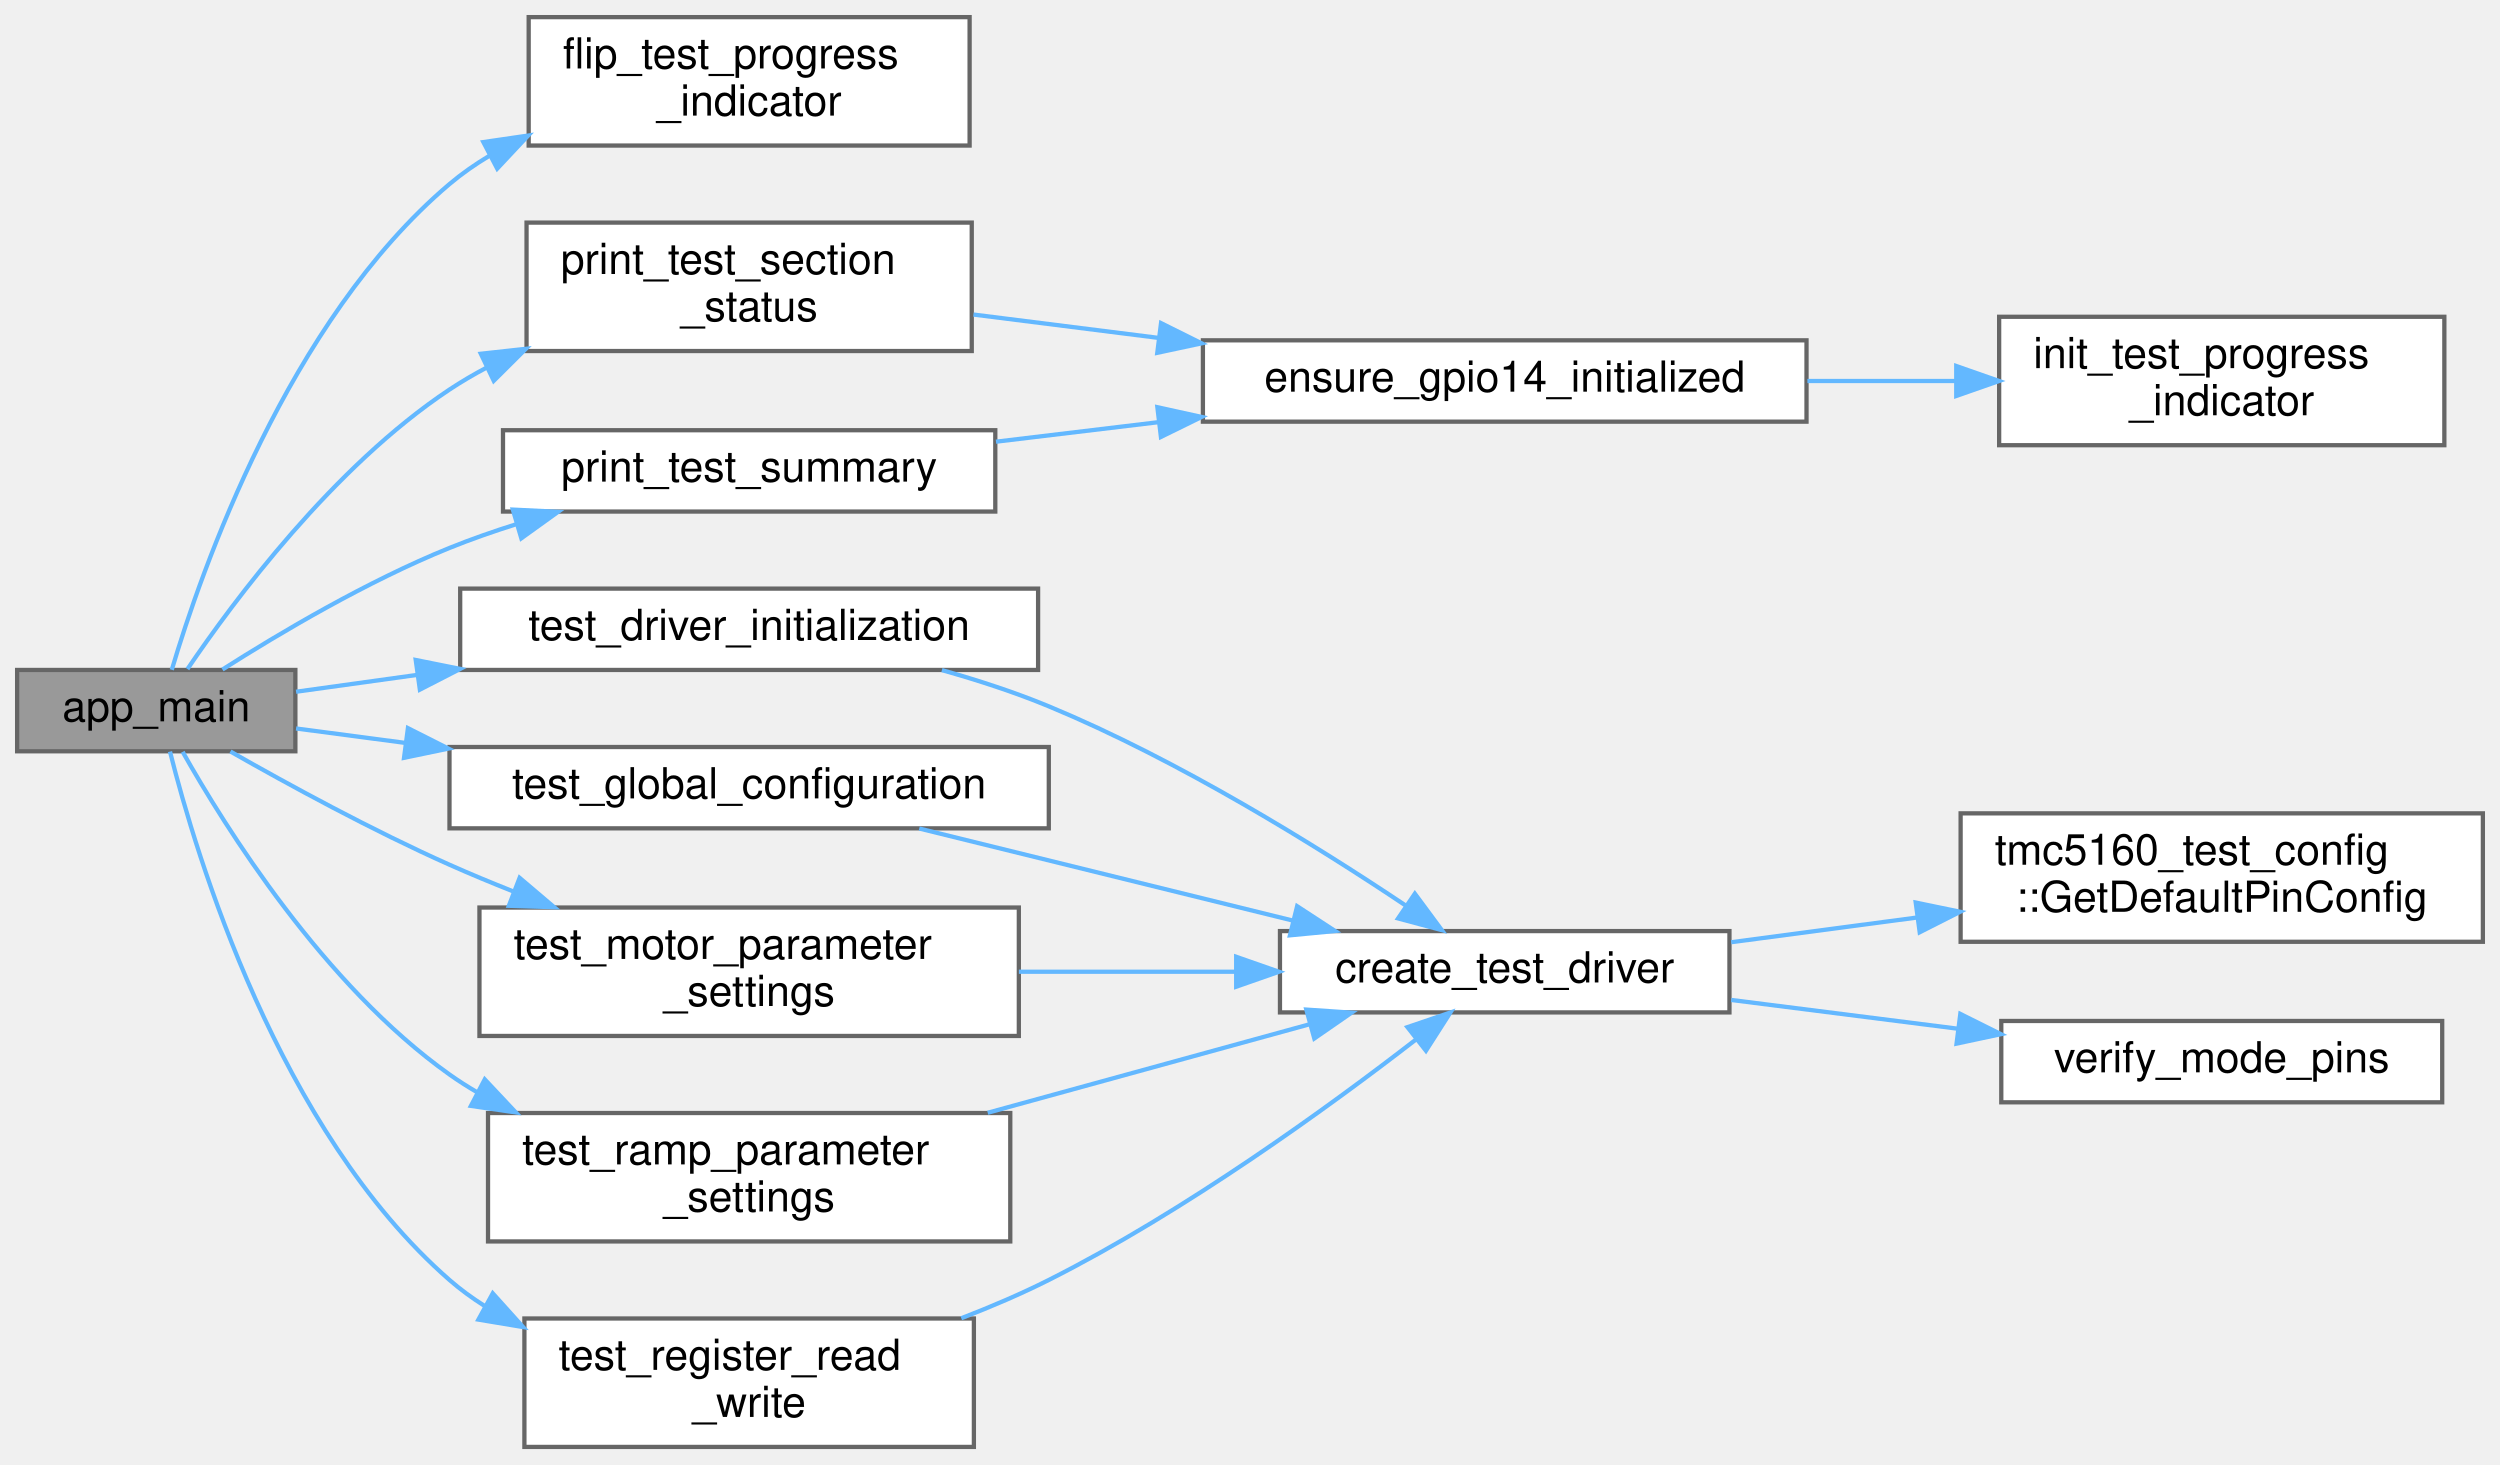
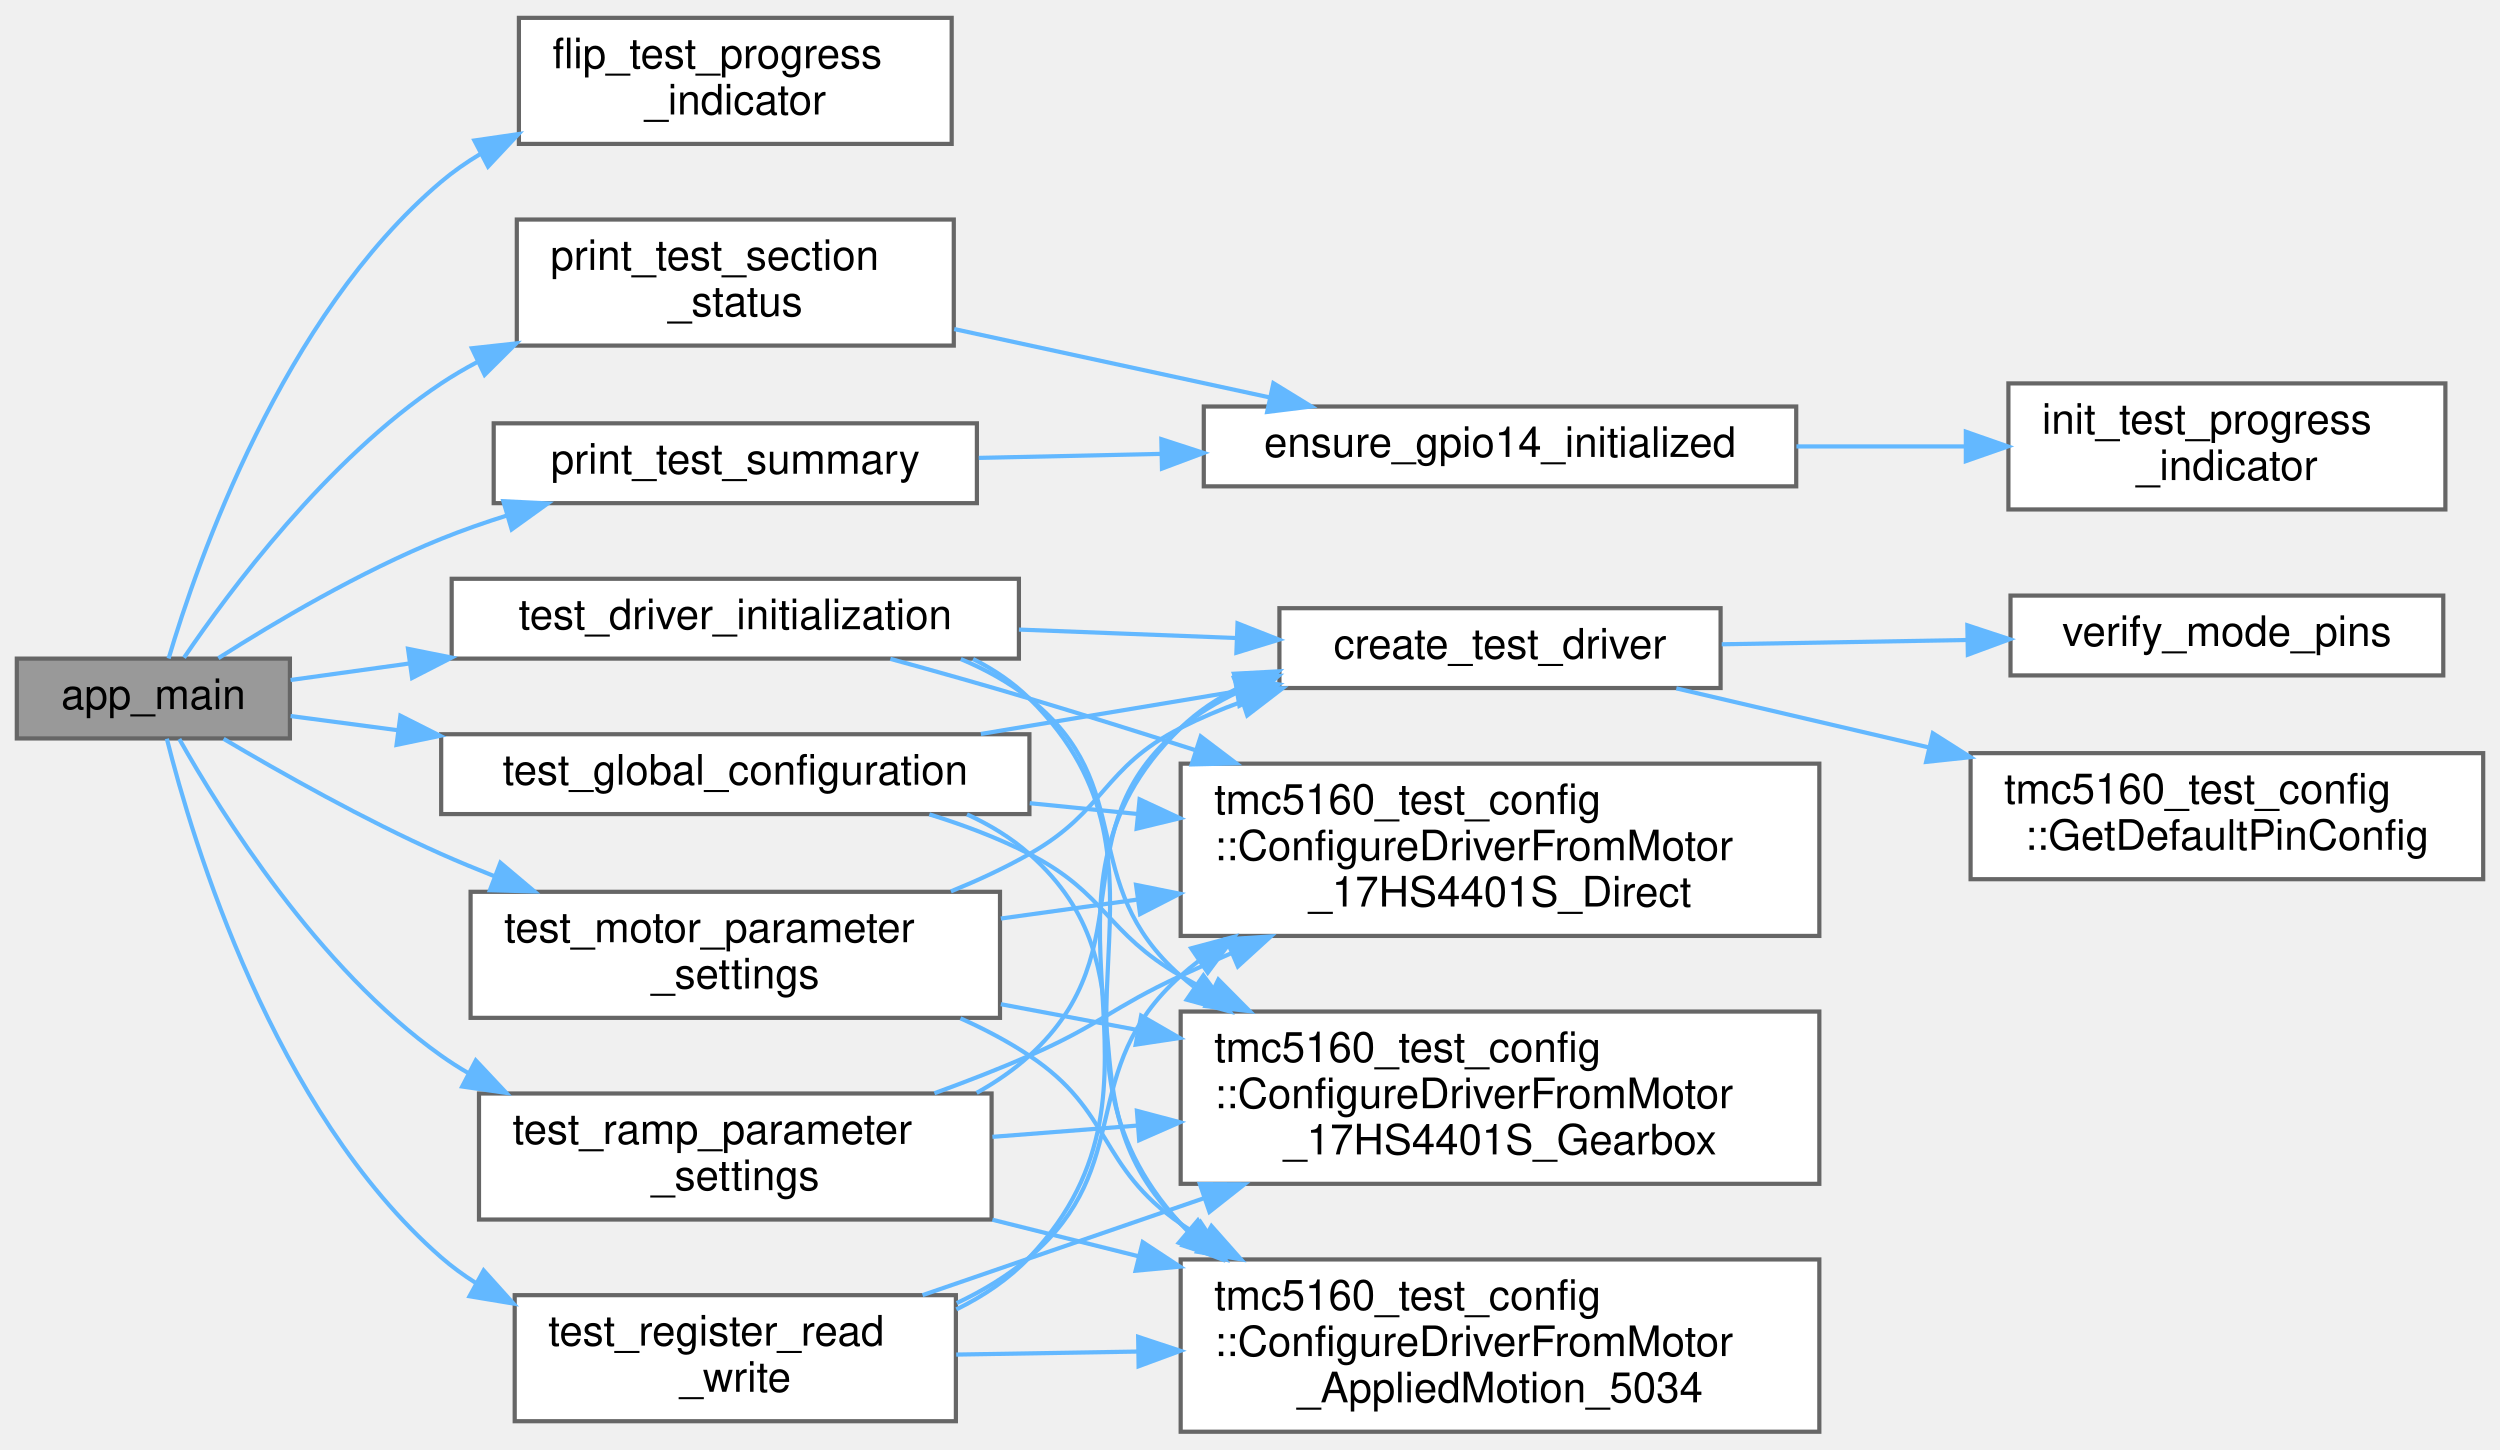
- <svg xmlns="http://www.w3.org/2000/svg" xmlns:xlink="http://www.w3.org/1999/xlink" width="584pt" height="342pt" viewBox="0.00 0.00 584.00 342.00">
-   <g id="graph0" class="graph" transform="scale(1 1) rotate(0) translate(4 338)">
+ <svg xmlns="http://www.w3.org/2000/svg" xmlns:xlink="http://www.w3.org/1999/xlink" width="595pt" height="345pt" viewBox="0.00 0.00 595.00 344.50">
+   <g id="graph0" class="graph" transform="scale(1 1) rotate(0) translate(4 340.5)">
    <g id="Node000001" class="node">
      <g id="a_Node000001">
        <a xlink:title=" ">
-           <polygon fill="#999999" stroke="#666666" points="65,-181.5 0,-181.5 0,-162.5 65,-162.5 65,-181.5" />
-           <text text-anchor="middle" x="32.5" y="-169.5" font-family="Helvetica,sans-Serif" font-size="10.00">app_main</text>
+           <polygon fill="#999999" stroke="#666666" points="65,-184 0,-184 0,-165 65,-165 65,-184" />
+           <text text-anchor="middle" x="32.5" y="-172" font-family="Helvetica,sans-Serif" font-size="10.00">app_main</text>
        </a>
      </g>
    </g>
    <g id="Node000002" class="node">
      <g id="a_Node000002">
        <a xlink:href="TestFramework_8h.html#a7bb80345e5681c19686df292fa897daf" target="_top" xlink:title="Flip the test progression indicator to show next test.">
-           <polygon fill="white" stroke="#666666" points="222.5,-334 119.5,-334 119.5,-304 222.5,-304 222.5,-334" />
-           <text text-anchor="start" x="127.5" y="-322" font-family="Helvetica,sans-Serif" font-size="10.00">flip_test_progress</text>
-           <text text-anchor="middle" x="171" y="-311" font-family="Helvetica,sans-Serif" font-size="10.00">_indicator</text>
+           <polygon fill="white" stroke="#666666" points="222.5,-336.5 119.5,-336.5 119.5,-306.5 222.5,-306.5 222.5,-336.5" />
+           <text text-anchor="start" x="127.5" y="-324.5" font-family="Helvetica,sans-Serif" font-size="10.00">flip_test_progress</text>
+           <text text-anchor="middle" x="171" y="-313.5" font-family="Helvetica,sans-Serif" font-size="10.00">_indicator</text>
        </a>
      </g>
    </g>
    <g id="edge1_Node000001_Node000002" class="edge">
      <g id="a_edge1_Node000001_Node000002">
        <a xlink:title=" ">
-           <path fill="none" stroke="#63b8ff" d="M36.13,-181.53C42.92,-204.44 63.24,-263.08 101,-295 103.88,-297.44 107.03,-299.63 110.33,-301.61" />
-           <polygon fill="#63b8ff" stroke="#63b8ff" points="108.91,-304.81 119.39,-306.34 112.15,-298.61 108.91,-304.81" />
+           <path fill="none" stroke="#63b8ff" d="M36.13,-184.03C42.92,-206.94 63.24,-265.58 101,-297.5 103.88,-299.94 107.03,-302.13 110.33,-304.11" />
+           <polygon fill="#63b8ff" stroke="#63b8ff" points="108.91,-307.31 119.39,-308.84 112.15,-301.11 108.91,-307.31" />
        </a>
      </g>
    </g>
    <g id="Node000003" class="node">
      <g id="a_Node000003">
        <a xlink:href="TestFramework_8h.html#a200bb35a3a48c625b9cb8d2511d6bd87" target="_top" xlink:title="Print standardized test summary.">
-           <polygon fill="white" stroke="#666666" points="223,-286 119,-286 119,-256 223,-256 223,-286" />
-           <text text-anchor="start" x="127" y="-274" font-family="Helvetica,sans-Serif" font-size="10.00">print_test_section</text>
-           <text text-anchor="middle" x="171" y="-263" font-family="Helvetica,sans-Serif" font-size="10.00">_status</text>
+           <polygon fill="white" stroke="#666666" points="223,-288.5 119,-288.5 119,-258.5 223,-258.5 223,-288.5" />
+           <text text-anchor="start" x="127" y="-276.5" font-family="Helvetica,sans-Serif" font-size="10.00">print_test_section</text>
+           <text text-anchor="middle" x="171" y="-265.5" font-family="Helvetica,sans-Serif" font-size="10.00">_status</text>
        </a>
      </g>
    </g>
    <g id="edge2_Node000001_Node000003" class="edge">
      <g id="a_edge2_Node000001_Node000003">
        <a xlink:title=" ">
-           <path fill="none" stroke="#63b8ff" d="M39.79,-181.71C50.52,-197.55 73.86,-228.97 101,-247 103.75,-248.82 106.65,-250.53 109.64,-252.11" />
-           <polygon fill="#63b8ff" stroke="#63b8ff" points="108.32,-255.36 118.85,-256.52 111.34,-249.04 108.32,-255.36" />
+           <path fill="none" stroke="#63b8ff" d="M39.79,-184.21C50.52,-200.05 73.86,-231.47 101,-249.5 103.75,-251.32 106.65,-253.03 109.64,-254.61" />
+           <polygon fill="#63b8ff" stroke="#63b8ff" points="108.32,-257.86 118.85,-259.02 111.34,-251.54 108.32,-257.86" />
        </a>
      </g>
    </g>
    <g id="Node000006" class="node">
      <g id="a_Node000006">
        <a xlink:href="TestFramework_8h.html#ab7e4c076755ecdf2ad6212cb8f6578ab" target="_top" xlink:title="Print standardized test summary.">
-           <polygon fill="white" stroke="#666666" points="228.5,-237.5 113.5,-237.5 113.5,-218.5 228.5,-218.5 228.5,-237.5" />
-           <text text-anchor="middle" x="171" y="-225.5" font-family="Helvetica,sans-Serif" font-size="10.00">print_test_summary</text>
+           <polygon fill="white" stroke="#666666" points="228.5,-240 113.5,-240 113.5,-221 228.5,-221 228.5,-240" />
+           <text text-anchor="middle" x="171" y="-228" font-family="Helvetica,sans-Serif" font-size="10.00">print_test_summary</text>
        </a>
      </g>
    </g>
    <g id="edge5_Node000001_Node000006" class="edge">
      <g id="a_edge5_Node000001_Node000006">
        <a xlink:title=" ">
-           <path fill="none" stroke="#63b8ff" d="M47.96,-181.6C61.27,-190.07 81.8,-202.24 101,-210 106.02,-212.03 111.34,-213.89 116.71,-215.58" />
-           <polygon fill="#63b8ff" stroke="#63b8ff" points="115.8,-218.96 126.38,-218.44 117.78,-212.25 115.8,-218.96" />
+           <path fill="none" stroke="#63b8ff" d="M47.96,-184.1C61.27,-192.57 81.8,-204.74 101,-212.5 106.02,-214.53 111.34,-216.39 116.71,-218.08" />
+           <polygon fill="#63b8ff" stroke="#63b8ff" points="115.8,-221.46 126.38,-220.94 117.78,-214.75 115.8,-221.46" />
        </a>
      </g>
    </g>
    <g id="Node000007" class="node">
      <g id="a_Node000007">
        <a xlink:href="core__comprehensive__test_8cpp.html#a23a89a76051da3d9c138085a52b89771" target="_top" xlink:title=" ">
-           <polygon fill="white" stroke="#666666" points="238.5,-200.5 103.5,-200.5 103.5,-181.5 238.5,-181.5 238.5,-200.5" />
-           <text text-anchor="middle" x="171" y="-188.5" font-family="Helvetica,sans-Serif" font-size="10.00">test_driver_initialization</text>
+           <polygon fill="white" stroke="#666666" points="238.5,-203 103.5,-203 103.5,-184 238.5,-184 238.5,-203" />
+           <text text-anchor="middle" x="171" y="-191" font-family="Helvetica,sans-Serif" font-size="10.00">test_driver_initialization</text>
        </a>
      </g>
    </g>
    <g id="edge7_Node000001_Node000007" class="edge">
      <g id="a_edge7_Node000001_Node000007">
        <a xlink:title=" ">
-           <path fill="none" stroke="#63b8ff" d="M65.16,-176.41C73.78,-177.61 83.51,-178.96 93.48,-180.35" />
-           <polygon fill="#63b8ff" stroke="#63b8ff" points="93.11,-183.83 103.5,-181.74 94.08,-176.9 93.11,-183.83" />
-         </a>
-       </g>
-     </g>
-     <g id="Node000011" class="node">
-       <g id="a_Node000011">
-         <a xlink:href="core__comprehensive__test_8cpp.html#a18321790bb3a72af955b7b75fb4c1e2c" target="_top" xlink:title=" ">
-           <polygon fill="white" stroke="#666666" points="241,-163.5 101,-163.5 101,-144.5 241,-144.5 241,-163.5" />
-           <text text-anchor="middle" x="171" y="-151.5" font-family="Helvetica,sans-Serif" font-size="10.00">test_global_configuration</text>
-         </a>
-       </g>
-     </g>
-     <g id="edge11_Node000001_Node000011" class="edge">
-       <g id="a_edge11_Node000001_Node000011">
-         <a xlink:title=" ">
-           <path fill="none" stroke="#63b8ff" d="M65.16,-167.83C72.94,-166.8 81.62,-165.65 90.57,-164.47" />
-           <polygon fill="#63b8ff" stroke="#63b8ff" points="91.29,-167.91 100.75,-163.13 90.38,-160.97 91.29,-167.91" />
-         </a>
-       </g>
-     </g>
-     <g id="Node000012" class="node">
-       <g id="a_Node000012">
-         <a xlink:href="core__comprehensive__test_8cpp.html#acdf7e542cbf22ddd24d4042951fa2b67" target="_top" xlink:title=" ">
-           <polygon fill="white" stroke="#666666" points="234,-126 108,-126 108,-96 234,-96 234,-126" />
-           <text text-anchor="start" x="116" y="-114" font-family="Helvetica,sans-Serif" font-size="10.00">test_motor_parameter</text>
-           <text text-anchor="middle" x="171" y="-103" font-family="Helvetica,sans-Serif" font-size="10.00">_settings</text>
-         </a>
-       </g>
-     </g>
-     <g id="edge13_Node000001_Node000012" class="edge">
-       <g id="a_edge13_Node000001_Node000012">
-         <a xlink:title=" ">
-           <path fill="none" stroke="#63b8ff" d="M49.82,-162.45C63.29,-154.78 83.04,-143.99 101,-136 105.75,-133.88 110.74,-131.81 115.78,-129.81" />
-           <polygon fill="#63b8ff" stroke="#63b8ff" points="117.38,-132.94 125.46,-126.08 114.87,-126.41 117.38,-132.94" />
-         </a>
-       </g>
-     </g>
-     <g id="Node000013" class="node">
-       <g id="a_Node000013">
-         <a xlink:href="core__comprehensive__test_8cpp.html#a264a26cca5257487e044755be5d90b64" target="_top" xlink:title=" ">
-           <polygon fill="white" stroke="#666666" points="232,-78 110,-78 110,-48 232,-48 232,-78" />
-           <text text-anchor="start" x="118" y="-66" font-family="Helvetica,sans-Serif" font-size="10.00">test_ramp_parameter</text>
-           <text text-anchor="middle" x="171" y="-55" font-family="Helvetica,sans-Serif" font-size="10.00">_settings</text>
-         </a>
-       </g>
-     </g>
-     <g id="edge15_Node000001_Node000013" class="edge">
-       <g id="a_edge15_Node000001_Node000013">
-         <a xlink:title=" ">
-           <path fill="none" stroke="#63b8ff" d="M38.67,-162.37C48.52,-144.89 71.65,-107.83 101,-87 103.08,-85.52 105.26,-84.13 107.51,-82.82" />
-           <polygon fill="#63b8ff" stroke="#63b8ff" points="109.24,-85.86 116.49,-78.14 106,-79.66 109.24,-85.86" />
+           <path fill="none" stroke="#63b8ff" d="M65.16,-178.91C73.78,-180.11 83.51,-181.46 93.48,-182.85" />
+           <polygon fill="#63b8ff" stroke="#63b8ff" points="93.11,-186.33 103.5,-184.24 94.08,-179.4 93.11,-186.33" />
        </a>
      </g>
    </g>
    <g id="Node000014" class="node">
      <g id="a_Node000014">
+         <a xlink:href="core__comprehensive__test_8cpp.html#a18321790bb3a72af955b7b75fb4c1e2c" target="_top" xlink:title=" ">
+           <polygon fill="white" stroke="#666666" points="241,-166 101,-166 101,-147 241,-147 241,-166" />
+           <text text-anchor="middle" x="171" y="-154" font-family="Helvetica,sans-Serif" font-size="10.00">test_global_configuration</text>
+         </a>
+       </g>
+     </g>
+     <g id="edge14_Node000001_Node000014" class="edge">
+       <g id="a_edge14_Node000001_Node000014">
+         <a xlink:title=" ">
+           <path fill="none" stroke="#63b8ff" d="M65.16,-170.33C72.94,-169.3 81.62,-168.15 90.57,-166.97" />
+           <polygon fill="#63b8ff" stroke="#63b8ff" points="91.29,-170.41 100.75,-165.63 90.38,-163.47 91.29,-170.41" />
+         </a>
+       </g>
+     </g>
+     <g id="Node000015" class="node">
+       <g id="a_Node000015">
+         <a xlink:href="core__comprehensive__test_8cpp.html#acdf7e542cbf22ddd24d4042951fa2b67" target="_top" xlink:title=" ">
+           <polygon fill="white" stroke="#666666" points="234,-128.5 108,-128.5 108,-98.5 234,-98.5 234,-128.5" />
+           <text text-anchor="start" x="116" y="-116.5" font-family="Helvetica,sans-Serif" font-size="10.00">test_motor_parameter</text>
+           <text text-anchor="middle" x="171" y="-105.5" font-family="Helvetica,sans-Serif" font-size="10.00">_settings</text>
+         </a>
+       </g>
+     </g>
+     <g id="edge19_Node000001_Node000015" class="edge">
+       <g id="a_edge19_Node000001_Node000015">
+         <a xlink:title=" ">
+           <path fill="none" stroke="#63b8ff" d="M49.21,-164.91C62.66,-156.94 82.68,-145.64 101,-137.5 105.09,-135.68 109.36,-133.91 113.68,-132.21" />
+           <polygon fill="#63b8ff" stroke="#63b8ff" points="115.09,-135.42 123.19,-128.59 112.6,-128.88 115.09,-135.42" />
+         </a>
+       </g>
+     </g>
+     <g id="Node000016" class="node">
+       <g id="a_Node000016">
+         <a xlink:href="core__comprehensive__test_8cpp.html#a264a26cca5257487e044755be5d90b64" target="_top" xlink:title=" ">
+           <polygon fill="white" stroke="#666666" points="232,-80.5 110,-80.5 110,-50.5 232,-50.5 232,-80.5" />
+           <text text-anchor="start" x="118" y="-68.5" font-family="Helvetica,sans-Serif" font-size="10.00">test_ramp_parameter</text>
+           <text text-anchor="middle" x="171" y="-57.5" font-family="Helvetica,sans-Serif" font-size="10.00">_settings</text>
+         </a>
+       </g>
+     </g>
+     <g id="edge24_Node000001_Node000016" class="edge">
+       <g id="a_edge24_Node000001_Node000016">
+         <a xlink:title=" ">
+           <path fill="none" stroke="#63b8ff" d="M38.67,-164.87C48.52,-147.39 71.65,-110.33 101,-89.5 103.08,-88.02 105.26,-86.63 107.51,-85.32" />
+           <polygon fill="#63b8ff" stroke="#63b8ff" points="109.24,-88.36 116.49,-80.64 106,-82.16 109.24,-88.36" />
+         </a>
+       </g>
+     </g>
+     <g id="Node000017" class="node">
+       <g id="a_Node000017">
        <a xlink:href="core__comprehensive__test_8cpp.html#afc4946e009df1458d86c324ea206cf63" target="_top" xlink:title=" ">
-           <polygon fill="white" stroke="#666666" points="223.5,-30 118.5,-30 118.5,0 223.5,0 223.5,-30" />
-           <text text-anchor="start" x="126.5" y="-18" font-family="Helvetica,sans-Serif" font-size="10.00">test_register_read</text>
-           <text text-anchor="middle" x="171" y="-7" font-family="Helvetica,sans-Serif" font-size="10.00">_write</text>
-         </a>
-       </g>
-     </g>
-     <g id="edge17_Node000001_Node000014" class="edge">
-       <g id="a_edge17_Node000001_Node000014">
-         <a xlink:title=" ">
-           <path fill="none" stroke="#63b8ff" d="M35.71,-162.43C41.79,-138.2 61.02,-73.92 101,-39 103.53,-36.79 106.28,-34.78 109.17,-32.95" />
-           <polygon fill="#63b8ff" stroke="#63b8ff" points="111.11,-35.88 118.2,-28 107.75,-29.74 111.11,-35.88" />
+           <polygon fill="white" stroke="#666666" points="223.5,-32.5 118.5,-32.5 118.5,-2.5 223.5,-2.5 223.5,-32.5" />
+           <text text-anchor="start" x="126.5" y="-20.5" font-family="Helvetica,sans-Serif" font-size="10.00">test_register_read</text>
+           <text text-anchor="middle" x="171" y="-9.5" font-family="Helvetica,sans-Serif" font-size="10.00">_write</text>
+         </a>
+       </g>
+     </g>
+     <g id="edge29_Node000001_Node000017" class="edge">
+       <g id="a_edge29_Node000001_Node000017">
+         <a xlink:title=" ">
+           <path fill="none" stroke="#63b8ff" d="M35.71,-164.93C41.79,-140.7 61.02,-76.42 101,-41.5 103.53,-39.29 106.28,-37.28 109.17,-35.45" />
+           <polygon fill="#63b8ff" stroke="#63b8ff" points="111.11,-38.38 118.2,-30.5 107.75,-32.24 111.11,-38.38" />
        </a>
      </g>
    </g>
    <g id="Node000004" class="node">
      <g id="a_Node000004">
        <a xlink:href="TestFramework_8h.html#a57a48f91a141d98e45f82937581e1a97" target="_top" xlink:title="Automatically initialize GPIO14 test indicator if not already done.">
-           <polygon fill="white" stroke="#666666" points="418,-258.5 277,-258.5 277,-239.5 418,-239.5 418,-258.5" />
-           <text text-anchor="middle" x="347.5" y="-246.5" font-family="Helvetica,sans-Serif" font-size="10.00">ensure_gpio14_initialized</text>
+           <polygon fill="white" stroke="#666666" points="423.5,-244 282.5,-244 282.5,-225 423.5,-225 423.5,-244" />
+           <text text-anchor="middle" x="353" y="-232" font-family="Helvetica,sans-Serif" font-size="10.00">ensure_gpio14_initialized</text>
        </a>
      </g>
    </g>
    <g id="edge3_Node000003_Node000004" class="edge">
      <g id="a_edge3_Node000003_Node000004">
        <a xlink:title=" ">
-           <path fill="none" stroke="#63b8ff" d="M223.41,-264.52C236.97,-262.81 251.93,-260.92 266.61,-259.07" />
-           <polygon fill="#63b8ff" stroke="#63b8ff" points="267.22,-262.52 276.7,-257.8 266.34,-255.58 267.22,-262.52" />
+           <path fill="none" stroke="#63b8ff" d="M223.1,-262.43C246.56,-257.34 274.4,-251.31 298.18,-246.16" />
+           <polygon fill="#63b8ff" stroke="#63b8ff" points="299.07,-249.55 308.1,-244.01 297.59,-242.71 299.07,-249.55" />
        </a>
      </g>
    </g>
    <g id="Node000005" class="node">
      <g id="a_Node000005">
        <a xlink:href="TestFramework_8h.html#a3967179ac699a5b02ef9787b549409fe" target="_top" xlink:title="Initialize the test progression indicator on GPIO14.">
-           <polygon fill="white" stroke="#666666" points="567,-264 463,-264 463,-234 567,-234 567,-264" />
-           <text text-anchor="start" x="471" y="-252" font-family="Helvetica,sans-Serif" font-size="10.00">init_test_progress</text>
-           <text text-anchor="middle" x="515" y="-241" font-family="Helvetica,sans-Serif" font-size="10.00">_indicator</text>
+           <polygon fill="white" stroke="#666666" points="578,-249.5 474,-249.5 474,-219.5 578,-219.5 578,-249.5" />
+           <text text-anchor="start" x="482" y="-237.5" font-family="Helvetica,sans-Serif" font-size="10.00">init_test_progress</text>
+           <text text-anchor="middle" x="526" y="-226.5" font-family="Helvetica,sans-Serif" font-size="10.00">_indicator</text>
        </a>
      </g>
    </g>
    <g id="edge4_Node000004_Node000005" class="edge">
      <g id="a_edge4_Node000004_Node000005">
        <a xlink:title=" ">
-           <path fill="none" stroke="#63b8ff" d="M418.21,-249C429.71,-249 441.55,-249 452.82,-249" />
-           <polygon fill="#63b8ff" stroke="#63b8ff" points="452.98,-252.5 462.98,-249 452.98,-245.5 452.98,-252.5" />
+           <path fill="none" stroke="#63b8ff" d="M423.55,-234.5C436.83,-234.5 450.64,-234.5 463.64,-234.5" />
+           <polygon fill="#63b8ff" stroke="#63b8ff" points="463.87,-238 473.87,-234.5 463.87,-231 463.87,-238" />
        </a>
      </g>
    </g>
    <g id="edge6_Node000006_Node000004" class="edge">
      <g id="a_edge6_Node000006_Node000004">
        <a xlink:title=" ">
-           <path fill="none" stroke="#63b8ff" d="M228.66,-234.82C240.75,-236.27 253.74,-237.84 266.52,-239.37" />
-           <polygon fill="#63b8ff" stroke="#63b8ff" points="266.36,-242.88 276.7,-240.6 267.19,-235.93 266.36,-242.88" />
+           <path fill="none" stroke="#63b8ff" d="M228.95,-231.77C242.76,-232.07 257.77,-232.41 272.41,-232.73" />
+           <polygon fill="#63b8ff" stroke="#63b8ff" points="272.4,-236.23 282.47,-232.95 272.55,-229.23 272.4,-236.23" />
        </a>
      </g>
    </g>
    <g id="Node000008" class="node">
      <g id="a_Node000008">
-         <a xlink:href="core__comprehensive__test_8cpp.html#a12a1e9488c1c4af4e9d79e2f8e390c5f" target="_top" xlink:title=" ">
-           <polygon fill="white" stroke="#666666" points="400,-120.5 295,-120.5 295,-101.5 400,-101.5 400,-120.5" />
-           <text text-anchor="middle" x="347.5" y="-108.5" font-family="Helvetica,sans-Serif" font-size="10.00">create_test_driver</text>
+         <a xlink:href="namespacetmc5160__test__config.html#a8d4169028f909fa4c3bcaf35a1130f19" target="_top" xlink:title="Helper function to populate DriverConfig from 17HS4401S direct drive motor configuration.">
+           <polygon fill="white" stroke="#666666" points="429,-159 277,-159 277,-118 429,-118 429,-159" />
+           <text text-anchor="start" x="285" y="-147" font-family="Helvetica,sans-Serif" font-size="10.00">tmc5160_test_config</text>
+           <text text-anchor="start" x="285" y="-136" font-family="Helvetica,sans-Serif" font-size="10.00">::ConfigureDriverFromMotor</text>
+           <text text-anchor="middle" x="353" y="-125" font-family="Helvetica,sans-Serif" font-size="10.00">_17HS4401S_Direct</text>
        </a>
      </g>
    </g>
    <g id="edge8_Node000007_Node000008" class="edge">
      <g id="a_edge8_Node000007_Node000008">
        <a xlink:title=" ">
-           <path fill="none" stroke="#63b8ff" d="M216.03,-181.46C224.46,-179.09 233.11,-176.27 241,-173 271.43,-160.38 303.7,-140.3 324.42,-126.43" />
-           <polygon fill="#63b8ff" stroke="#63b8ff" points="326.51,-129.24 332.81,-120.72 322.58,-123.45 326.51,-129.24" />
+           <path fill="none" stroke="#63b8ff" d="M207.9,-183.94C218.58,-181.01 230.29,-177.71 241,-174.5 253.76,-170.68 267.28,-166.44 280.34,-162.26" />
+           <polygon fill="#63b8ff" stroke="#63b8ff" points="281.77,-165.48 290.22,-159.08 279.62,-158.82 281.77,-165.48" />
        </a>
      </g>
    </g>
    <g id="Node000009" class="node">
      <g id="a_Node000009">
-         <a xlink:href="namespacetmc5160__test__config.html#aa0c20662463e4685d1011a24ff3a576e" target="_top" xlink:title="Complete pin configuration for all tests.">
-           <polygon fill="white" stroke="#666666" points="576,-148 454,-148 454,-118 576,-118 576,-148" />
-           <text text-anchor="start" x="462" y="-136" font-family="Helvetica,sans-Serif" font-size="10.00">tmc5160_test_config</text>
-           <text text-anchor="middle" x="515" y="-125" font-family="Helvetica,sans-Serif" font-size="10.00">::GetDefaultPinConfig</text>
-         </a>
-       </g>
-     </g>
-     <g id="edge9_Node000008_Node000009" class="edge">
-       <g id="a_edge9_Node000008_Node000009">
-         <a xlink:title=" ">
-           <path fill="none" stroke="#63b8ff" d="M400.41,-117.9C414.2,-119.73 429.32,-121.74 443.9,-123.68" />
-           <polygon fill="#63b8ff" stroke="#63b8ff" points="443.51,-127.16 453.89,-125.01 444.44,-120.22 443.51,-127.16" />
+         <a xlink:href="namespacetmc5160__test__config.html#ad066428e88b18d0b8a60d3cbb3866a72" target="_top" xlink:title="Helper function to populate DriverConfig from 17HS4401S gearbox motor configuration.">
+           <polygon fill="white" stroke="#666666" points="429,-100 277,-100 277,-59 429,-59 429,-100" />
+           <text text-anchor="start" x="285" y="-88" font-family="Helvetica,sans-Serif" font-size="10.00">tmc5160_test_config</text>
+           <text text-anchor="start" x="285" y="-77" font-family="Helvetica,sans-Serif" font-size="10.00">::ConfigureDriverFromMotor</text>
+           <text text-anchor="middle" x="353" y="-66" font-family="Helvetica,sans-Serif" font-size="10.00">_17HS4401S_Gearbox</text>
+         </a>
+       </g>
+     </g>
+     <g id="edge9_Node000007_Node000009" class="edge">
+       <g id="a_edge9_Node000007_Node000009">
+         <a xlink:title=" ">
+           <path fill="none" stroke="#63b8ff" d="M224.67,-183.89C230.53,-181.43 236.13,-178.36 241,-174.5 267.19,-153.75 251.88,-130.54 277,-108.5 278,-107.62 279.04,-106.76 280.1,-105.93" />
+           <polygon fill="#63b8ff" stroke="#63b8ff" points="282.41,-108.59 288.67,-100.04 278.44,-102.82 282.41,-108.59" />
        </a>
      </g>
    </g>
    <g id="Node000010" class="node">
      <g id="a_Node000010">
+         <a xlink:href="namespacetmc5160__test__config.html#a3b6d57d96a6198cd1018a9e5c55c0c6b" target="_top" xlink:title="Helper function to populate DriverConfig from Applied Motion 5034 motor configuration.">
+           <polygon fill="white" stroke="#666666" points="429,-41 277,-41 277,0 429,0 429,-41" />
+           <text text-anchor="start" x="285" y="-29" font-family="Helvetica,sans-Serif" font-size="10.00">tmc5160_test_config</text>
+           <text text-anchor="start" x="285" y="-18" font-family="Helvetica,sans-Serif" font-size="10.00">::ConfigureDriverFromMotor</text>
+           <text text-anchor="middle" x="353" y="-7" font-family="Helvetica,sans-Serif" font-size="10.00">_AppliedMotion_5034</text>
+         </a>
+       </g>
+     </g>
+     <g id="edge10_Node000007_Node000010" class="edge">
+       <g id="a_edge10_Node000007_Node000010">
+         <a xlink:title=" ">
+           <path fill="none" stroke="#63b8ff" d="M227.59,-183.9C232.52,-181.43 237.11,-178.34 241,-174.5 282.12,-133.86 237.97,-92.15 277,-49.5 277.53,-48.92 278.07,-48.35 278.63,-47.8" />
+           <polygon fill="#63b8ff" stroke="#63b8ff" points="281.08,-50.3 286.46,-41.17 276.56,-44.96 281.08,-50.3" />
+         </a>
+       </g>
+     </g>
+     <g id="Node000011" class="node">
+       <g id="a_Node000011">
+         <a xlink:href="core__comprehensive__test_8cpp.html#a12a1e9488c1c4af4e9d79e2f8e390c5f" target="_top" xlink:title=" ">
+           <polygon fill="white" stroke="#666666" points="405.5,-196 300.5,-196 300.5,-177 405.5,-177 405.5,-196" />
+           <text text-anchor="middle" x="353" y="-184" font-family="Helvetica,sans-Serif" font-size="10.00">create_test_driver</text>
+         </a>
+       </g>
+     </g>
+     <g id="edge11_Node000007_Node000011" class="edge">
+       <g id="a_edge11_Node000007_Node000011">
+         <a xlink:title=" ">
+           <path fill="none" stroke="#63b8ff" d="M238.51,-190.91C255.43,-190.26 273.54,-189.55 290.21,-188.9" />
+           <polygon fill="#63b8ff" stroke="#63b8ff" points="290.53,-192.39 300.39,-188.51 290.26,-185.4 290.53,-192.39" />
+         </a>
+       </g>
+     </g>
+     <g id="Node000012" class="node">
+       <g id="a_Node000012">
+         <a xlink:href="namespacetmc5160__test__config.html#aa0c20662463e4685d1011a24ff3a576e" target="_top" xlink:title="Complete pin configuration for all tests.">
+           <polygon fill="white" stroke="#666666" points="587,-161.5 465,-161.5 465,-131.5 587,-131.5 587,-161.5" />
+           <text text-anchor="start" x="473" y="-149.5" font-family="Helvetica,sans-Serif" font-size="10.00">tmc5160_test_config</text>
+           <text text-anchor="middle" x="526" y="-138.5" font-family="Helvetica,sans-Serif" font-size="10.00">::GetDefaultPinConfig</text>
+         </a>
+       </g>
+     </g>
+     <g id="edge12_Node000011_Node000012" class="edge">
+       <g id="a_edge12_Node000011_Node000012">
+         <a xlink:title=" ">
+           <path fill="none" stroke="#63b8ff" d="M394.96,-176.92C412.96,-172.71 434.62,-167.64 455.05,-162.86" />
+           <polygon fill="#63b8ff" stroke="#63b8ff" points="456.02,-166.23 464.96,-160.55 454.42,-159.42 456.02,-166.23" />
+         </a>
+       </g>
+     </g>
+     <g id="Node000013" class="node">
+       <g id="a_Node000013">
        <a xlink:href="core__comprehensive__test_8cpp.html#a31cfb3926eb0c837bde126c1120fb3b9" target="_top" xlink:title="Verify mode pins match expected communication mode.">
-           <polygon fill="white" stroke="#666666" points="566.5,-99.5 463.5,-99.5 463.5,-80.5 566.5,-80.5 566.5,-99.5" />
-           <text text-anchor="middle" x="515" y="-87.5" font-family="Helvetica,sans-Serif" font-size="10.00">verify_mode_pins</text>
-         </a>
-       </g>
-     </g>
-     <g id="edge10_Node000008_Node000010" class="edge">
-       <g id="a_edge10_Node000008_Node000010">
-         <a xlink:title=" ">
-           <path fill="none" stroke="#63b8ff" d="M400.41,-104.41C417.21,-102.28 435.99,-99.9 453.36,-97.69" />
-           <polygon fill="#63b8ff" stroke="#63b8ff" points="453.93,-101.15 463.41,-96.42 453.05,-94.21 453.93,-101.15" />
-         </a>
-       </g>
-     </g>
-     <g id="edge12_Node000011_Node000008" class="edge">
-       <g id="a_edge12_Node000011_Node000008">
-         <a xlink:title=" ">
-           <path fill="none" stroke="#63b8ff" d="M210.73,-144.46C236.48,-138.11 270.51,-129.73 298.05,-122.94" />
-           <polygon fill="#63b8ff" stroke="#63b8ff" points="299.01,-126.31 307.88,-120.52 297.33,-119.51 299.01,-126.31" />
-         </a>
-       </g>
-     </g>
-     <g id="edge14_Node000012_Node000008" class="edge">
-       <g id="a_edge14_Node000012_Node000008">
-         <a xlink:title=" ">
-           <path fill="none" stroke="#63b8ff" d="M234.01,-111C250.48,-111 268.26,-111 284.72,-111" />
-           <polygon fill="#63b8ff" stroke="#63b8ff" points="284.77,-114.5 294.77,-111 284.77,-107.5 284.77,-114.5" />
-         </a>
-       </g>
-     </g>
-     <g id="edge16_Node000013_Node000008" class="edge">
-       <g id="a_edge16_Node000013_Node000008">
-         <a xlink:title=" ">
-           <path fill="none" stroke="#63b8ff" d="M226.73,-78.06C250.94,-84.71 279.04,-92.44 301.94,-98.74" />
-           <polygon fill="#63b8ff" stroke="#63b8ff" points="301.16,-102.16 311.73,-101.44 303.02,-95.41 301.16,-102.16" />
-         </a>
-       </g>
-     </g>
-     <g id="edge18_Node000014_Node000008" class="edge">
-       <g id="a_edge18_Node000014_Node000008">
-         <a xlink:title=" ">
-           <path fill="none" stroke="#63b8ff" d="M220.56,-30.06C227.54,-32.75 234.54,-35.75 241,-39 272.88,-55.07 306.39,-79.4 326.87,-95.25" />
-           <polygon fill="#63b8ff" stroke="#63b8ff" points="324.78,-98.06 334.81,-101.48 329.1,-92.55 324.78,-98.06" />
+           <polygon fill="white" stroke="#666666" points="577.5,-199 474.5,-199 474.5,-180 577.5,-180 577.5,-199" />
+           <text text-anchor="middle" x="526" y="-187" font-family="Helvetica,sans-Serif" font-size="10.00">verify_mode_pins</text>
+         </a>
+       </g>
+     </g>
+     <g id="edge13_Node000011_Node000013" class="edge">
+       <g id="a_edge13_Node000011_Node000013">
+         <a xlink:title=" ">
+           <path fill="none" stroke="#63b8ff" d="M405.77,-187.41C424.18,-187.73 445.09,-188.1 464.19,-188.43" />
+           <polygon fill="#63b8ff" stroke="#63b8ff" points="464.23,-191.93 474.29,-188.61 464.35,-184.94 464.23,-191.93" />
+         </a>
+       </g>
+     </g>
+     <g id="edge15_Node000014_Node000008" class="edge">
+       <g id="a_edge15_Node000014_Node000008">
+         <a xlink:title=" ">
+           <path fill="none" stroke="#63b8ff" d="M241.08,-149.59C249.49,-148.75 258.15,-147.88 266.76,-147.02" />
+           <polygon fill="#63b8ff" stroke="#63b8ff" points="267.22,-150.5 276.82,-146.02 266.52,-143.53 267.22,-150.5" />
+         </a>
+       </g>
+     </g>
+     <g id="edge16_Node000014_Node000009" class="edge">
+       <g id="a_edge16_Node000014_Node000009">
+         <a xlink:title=" ">
+           <path fill="none" stroke="#63b8ff" d="M217.18,-146.93C225.33,-144.41 233.59,-141.3 241,-137.5 259.29,-128.13 259.21,-118.77 277,-108.5 279.36,-107.14 281.79,-105.82 284.27,-104.54" />
+           <polygon fill="#63b8ff" stroke="#63b8ff" points="285.97,-107.61 293.43,-100.09 282.91,-101.31 285.97,-107.61" />
+         </a>
+       </g>
+     </g>
+     <g id="edge17_Node000014_Node000010" class="edge">
+       <g id="a_edge17_Node000014_Node000010">
+         <a xlink:title=" ">
+           <path fill="none" stroke="#63b8ff" d="M226.14,-146.93C231.54,-144.47 236.63,-141.38 241,-137.5 272.61,-109.46 246.83,-79.09 277,-49.5 277.8,-48.72 278.62,-47.96 279.46,-47.22" />
+           <polygon fill="#63b8ff" stroke="#63b8ff" points="281.7,-49.91 287.55,-41.07 277.47,-44.33 281.7,-49.91" />
+         </a>
+       </g>
+     </g>
+     <g id="edge18_Node000014_Node000011" class="edge">
+       <g id="a_edge18_Node000014_Node000011">
+         <a xlink:title=" ">
+           <path fill="none" stroke="#63b8ff" d="M229.45,-166.07C248.81,-169.3 270.5,-172.92 290.18,-176.2" />
+           <polygon fill="#63b8ff" stroke="#63b8ff" points="289.83,-179.69 300.27,-177.88 290.98,-172.78 289.83,-179.69" />
+         </a>
+       </g>
+     </g>
+     <g id="edge20_Node000015_Node000008" class="edge">
+       <g id="a_edge20_Node000015_Node000008">
+         <a xlink:title=" ">
+           <path fill="none" stroke="#63b8ff" d="M234.2,-122.14C244.7,-123.6 255.76,-125.13 266.73,-126.66" />
+           <polygon fill="#63b8ff" stroke="#63b8ff" points="266.38,-130.14 276.76,-128.05 267.34,-123.21 266.38,-130.14" />
+         </a>
+       </g>
+     </g>
+     <g id="edge21_Node000015_Node000009" class="edge">
+       <g id="a_edge21_Node000015_Node000009">
+         <a xlink:title=" ">
+           <path fill="none" stroke="#63b8ff" d="M234.2,-101.75C244.7,-99.77 255.76,-97.68 266.73,-95.61" />
+           <polygon fill="#63b8ff" stroke="#63b8ff" points="267.59,-99.01 276.76,-93.71 266.29,-92.13 267.59,-99.01" />
+         </a>
+       </g>
+     </g>
+     <g id="edge22_Node000015_Node000010" class="edge">
+       <g id="a_edge22_Node000015_Node000010">
+         <a xlink:title=" ">
+           <path fill="none" stroke="#63b8ff" d="M224.59,-98.39C230.33,-95.82 235.93,-92.87 241,-89.5 260.92,-76.27 257.31,-63.07 277,-49.5 278.68,-48.34 280.41,-47.22 282.19,-46.14" />
+           <polygon fill="#63b8ff" stroke="#63b8ff" points="284.33,-48.95 291.35,-41.03 280.92,-42.84 284.33,-48.95" />
+         </a>
+       </g>
+     </g>
+     <g id="edge23_Node000015_Node000011" class="edge">
+       <g id="a_edge23_Node000015_Node000011">
+         <a xlink:title=" ">
+           <path fill="none" stroke="#63b8ff" d="M222.31,-128.6C228.76,-131.22 235.15,-134.19 241,-137.5 259.13,-147.75 258.44,-158.04 277,-167.5 281.59,-169.84 286.5,-171.91 291.51,-173.73" />
+           <polygon fill="#63b8ff" stroke="#63b8ff" points="290.65,-177.13 301.25,-176.94 292.84,-170.48 290.65,-177.13" />
+         </a>
+       </g>
+     </g>
+     <g id="edge25_Node000016_Node000008" class="edge">
+       <g id="a_edge25_Node000016_Node000008">
+         <a xlink:title=" ">
+           <path fill="none" stroke="#63b8ff" d="M218.39,-80.56C226.02,-83.34 233.79,-86.36 241,-89.5 257.59,-96.71 260.58,-100.91 277,-108.5 280.87,-110.29 284.87,-112.07 288.93,-113.83" />
+           <polygon fill="#63b8ff" stroke="#63b8ff" points="287.87,-117.19 298.44,-117.88 290.61,-110.74 287.87,-117.19" />
+         </a>
+       </g>
+     </g>
+     <g id="edge26_Node000016_Node000009" class="edge">
+       <g id="a_edge26_Node000016_Node000009">
+         <a xlink:title=" ">
+           <path fill="none" stroke="#63b8ff" d="M232.19,-70.18C243.25,-71.04 255,-71.96 266.64,-72.86" />
+           <polygon fill="#63b8ff" stroke="#63b8ff" points="266.58,-76.37 276.82,-73.65 267.12,-69.39 266.58,-76.37" />
+         </a>
+       </g>
+     </g>
+     <g id="edge27_Node000016_Node000010" class="edge">
+       <g id="a_edge27_Node000016_Node000010">
+         <a xlink:title=" ">
+           <path fill="none" stroke="#63b8ff" d="M232.19,-50.45C243.37,-47.66 255.24,-44.69 266.99,-41.75" />
+           <polygon fill="#63b8ff" stroke="#63b8ff" points="267.97,-45.12 276.82,-39.29 266.27,-38.32 267.97,-45.12" />
+         </a>
+       </g>
+     </g>
+     <g id="edge28_Node000016_Node000011" class="edge">
+       <g id="a_edge28_Node000016_Node000011">
+         <a xlink:title=" ">
+           <path fill="none" stroke="#63b8ff" d="M228.45,-80.65C232.97,-83.16 237.24,-86.09 241,-89.5 269.28,-115.15 247.63,-143.1 277,-167.5 281.09,-170.9 285.71,-173.7 290.6,-176.01" />
+           <polygon fill="#63b8ff" stroke="#63b8ff" points="289.68,-179.41 300.26,-179.87 292.28,-172.91 289.68,-179.41" />
+         </a>
+       </g>
+     </g>
+     <g id="edge30_Node000017_Node000008" class="edge">
+       <g id="a_edge30_Node000017_Node000008">
+         <a xlink:title=" ">
+           <path fill="none" stroke="#63b8ff" d="M223.7,-30.61C229.93,-33.55 235.89,-37.14 241,-41.5 266.72,-63.44 251.79,-85.98 277,-108.5 278.33,-109.69 279.71,-110.83 281.14,-111.93" />
+           <polygon fill="#63b8ff" stroke="#63b8ff" points="279.51,-115.06 289.74,-117.79 283.44,-109.27 279.51,-115.06" />
+         </a>
+       </g>
+     </g>
+     <g id="edge31_Node000017_Node000009" class="edge">
+       <g id="a_edge31_Node000017_Node000009">
+         <a xlink:title=" ">
+           <path fill="none" stroke="#63b8ff" d="M215.57,-32.51C235.69,-39.44 260.08,-47.84 282.63,-55.61" />
+           <polygon fill="#63b8ff" stroke="#63b8ff" points="281.57,-58.94 292.17,-58.89 283.85,-52.33 281.57,-58.94" />
+         </a>
+       </g>
+     </g>
+     <g id="edge32_Node000017_Node000010" class="edge">
+       <g id="a_edge32_Node000017_Node000010">
+         <a xlink:title=" ">
+           <path fill="none" stroke="#63b8ff" d="M223.58,-18.36C237.09,-18.58 252.01,-18.83 266.77,-19.08" />
+           <polygon fill="#63b8ff" stroke="#63b8ff" points="266.88,-22.58 276.93,-19.25 266.99,-15.58 266.88,-22.58" />
+         </a>
+       </g>
+     </g>
+     <g id="edge33_Node000017_Node000011" class="edge">
+       <g id="a_edge33_Node000017_Node000011">
+         <a xlink:title=" ">
+           <path fill="none" stroke="#63b8ff" d="M223.61,-29.11C230.08,-32.29 236.12,-36.34 241,-41.5 281,-83.83 235.2,-126.94 277,-167.5 281.04,-171.42 285.76,-174.56 290.84,-177.08" />
+           <polygon fill="#63b8ff" stroke="#63b8ff" points="289.7,-180.4 300.28,-180.97 292.37,-173.93 289.7,-180.4" />
        </a>
      </g>
    </g>
  </g>
</svg>
